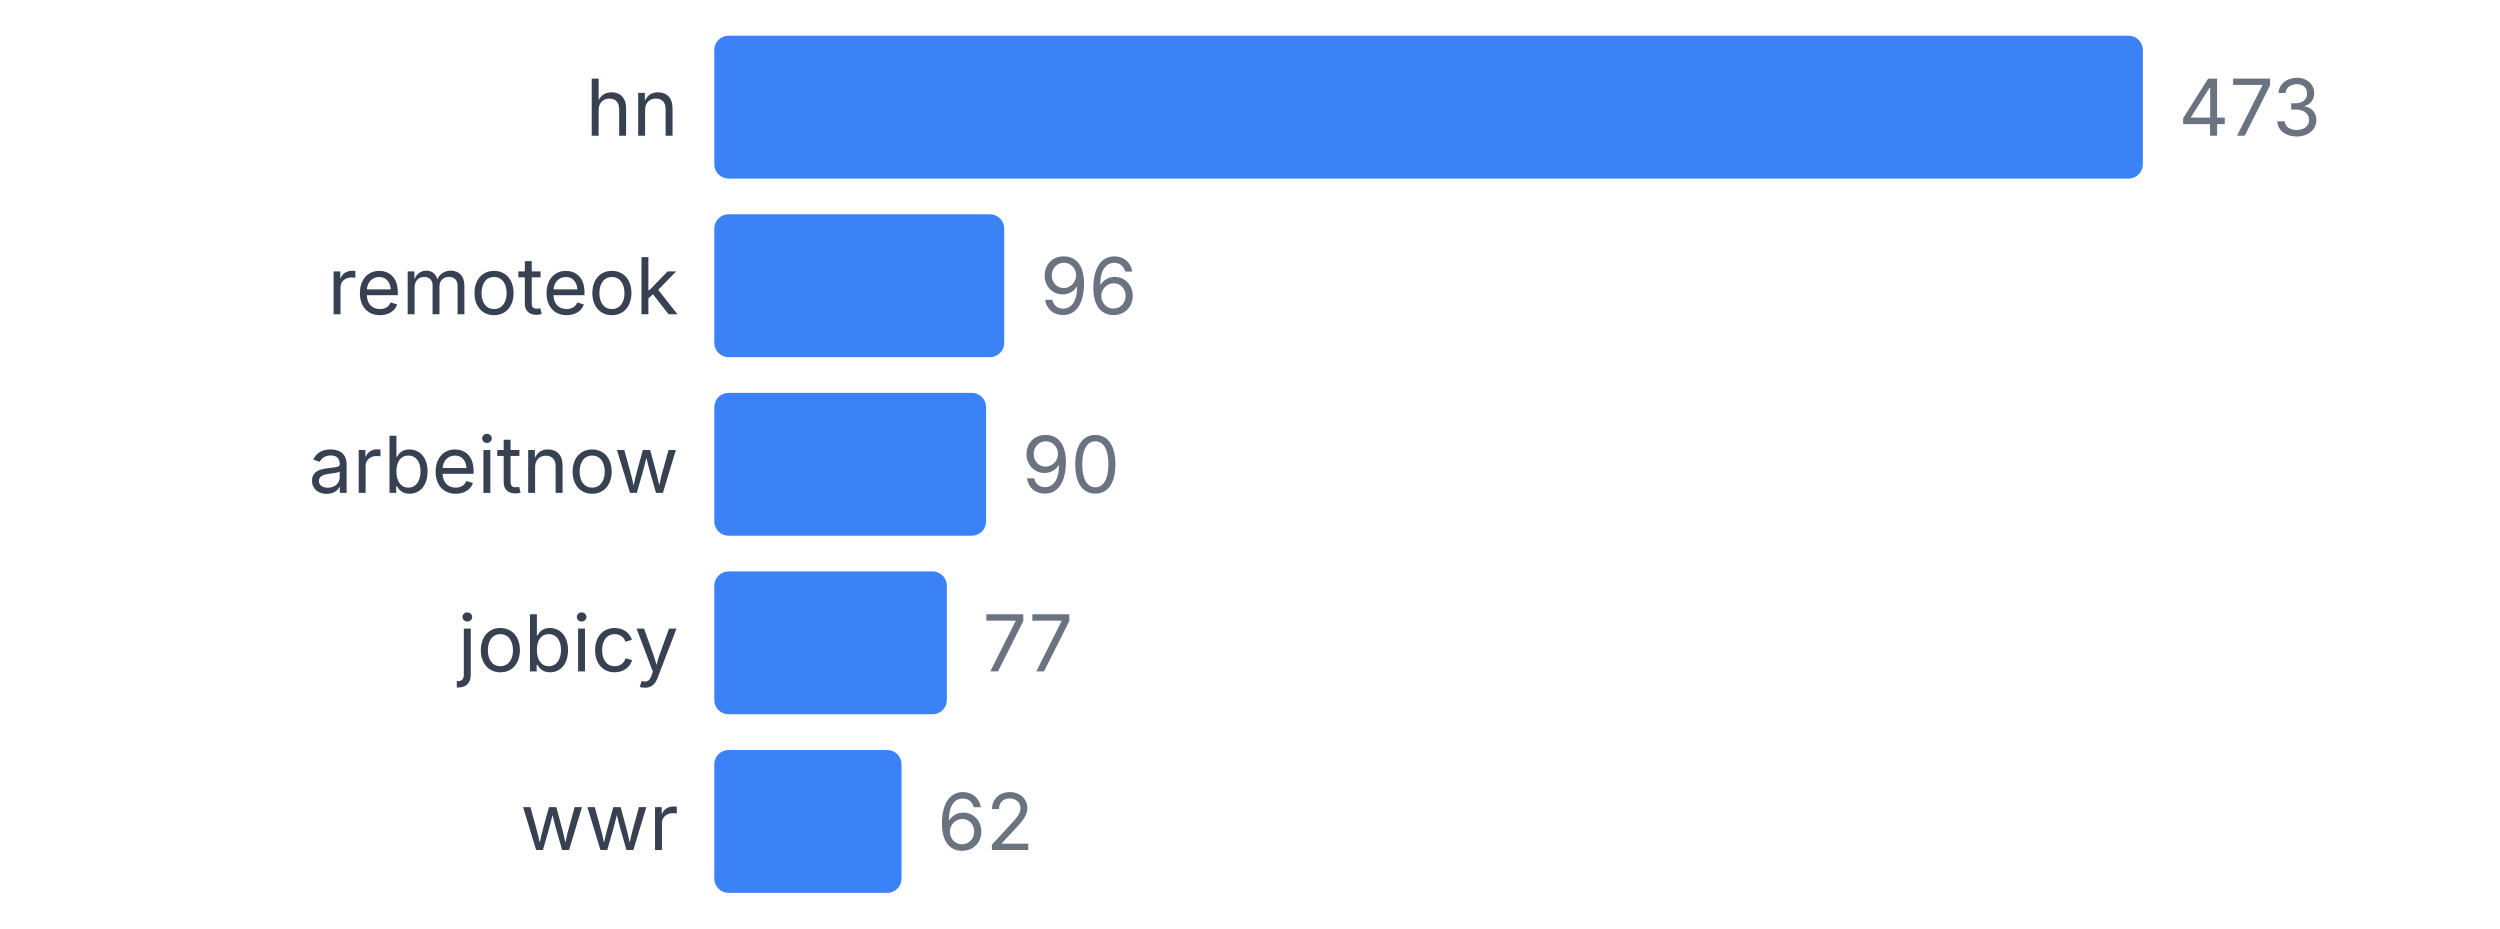
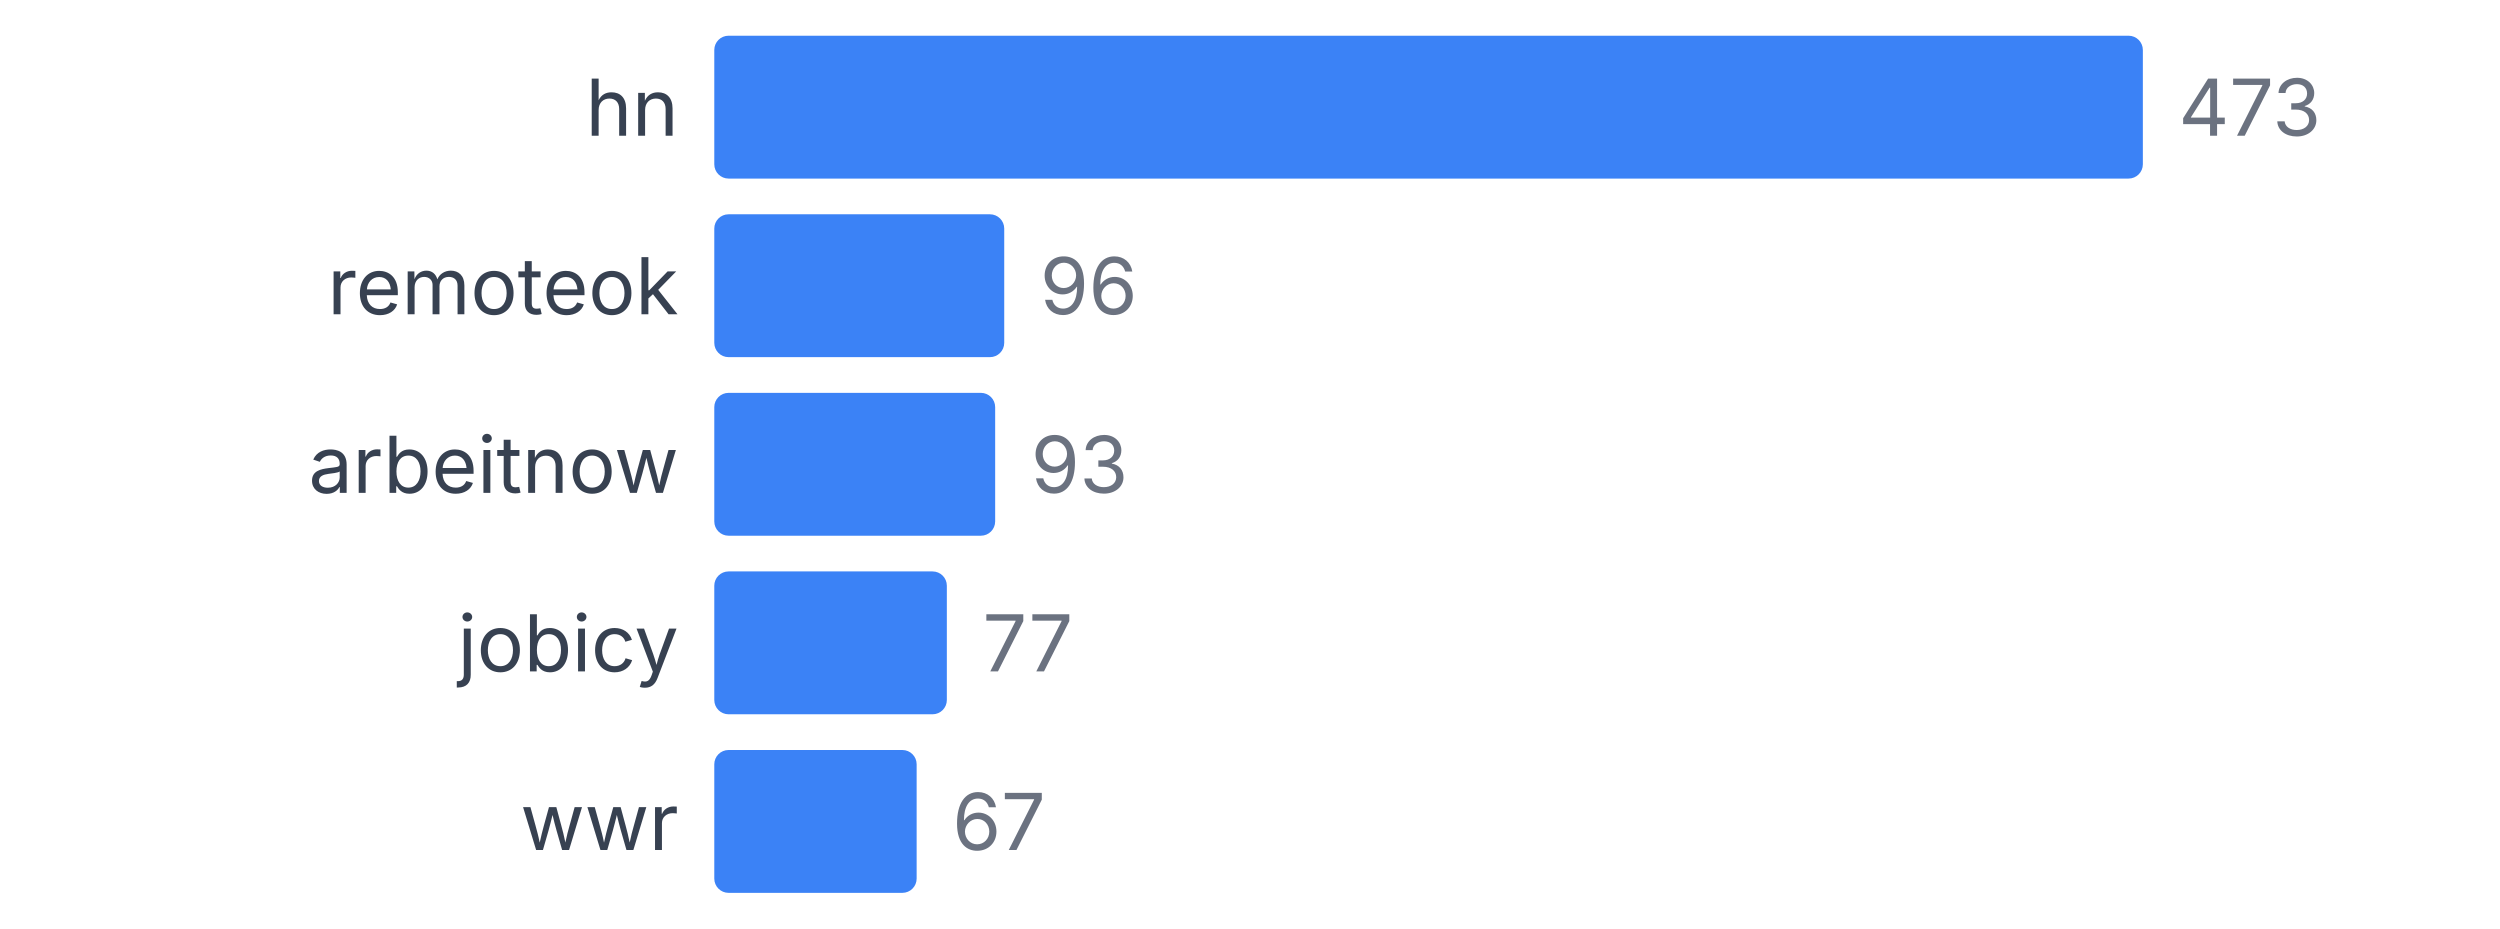
<svg xmlns="http://www.w3.org/2000/svg" width="350" height="130" viewBox="0 0 350 130">
  <style>
    text { font-family: system-ui, -apple-system, sans-serif; }
  </style>
  <text x="95" y="19" text-anchor="end" font-size="11" fill="#374151">hn</text>
  <rect x="100" y="5" width="200" height="20" fill="#3b82f6" rx="2" />
  <text x="305" y="19" font-size="11" fill="#6b7280">473</text>
  <text x="95" y="44" text-anchor="end" font-size="11" fill="#374151">remoteok</text>
  <rect x="100" y="30" width="40.592" height="20" fill="#3b82f6" rx="2" />
  <text x="145.592" y="44" font-size="11" fill="#6b7280">96</text>
  <text x="95" y="69" text-anchor="end" font-size="11" fill="#374151">arbeitnow</text>
-   <rect x="100" y="55" width="38.055" height="20" fill="#3b82f6" rx="2" />
-   <text x="143.055" y="69" font-size="11" fill="#6b7280">90</text>
+   <rect x="100" y="55" width="39.323" height="20" fill="#3b82f6" rx="2" />
+   <text x="144.323" y="69" font-size="11" fill="#6b7280">93</text>
  <text x="95" y="94" text-anchor="end" font-size="11" fill="#374151">jobicy</text>
  <rect x="100" y="80" width="32.558" height="20" fill="#3b82f6" rx="2" />
  <text x="137.558" y="94" font-size="11" fill="#6b7280">77</text>
  <text x="95" y="119" text-anchor="end" font-size="11" fill="#374151">wwr</text>
-   <rect x="100" y="105" width="26.216" height="20" fill="#3b82f6" rx="2" />
-   <text x="131.216" y="119" font-size="11" fill="#6b7280">62</text>
+   <rect x="100" y="105" width="28.33" height="20" fill="#3b82f6" rx="2" />
+   <text x="133.33" y="119" font-size="11" fill="#6b7280">67</text>
</svg>
